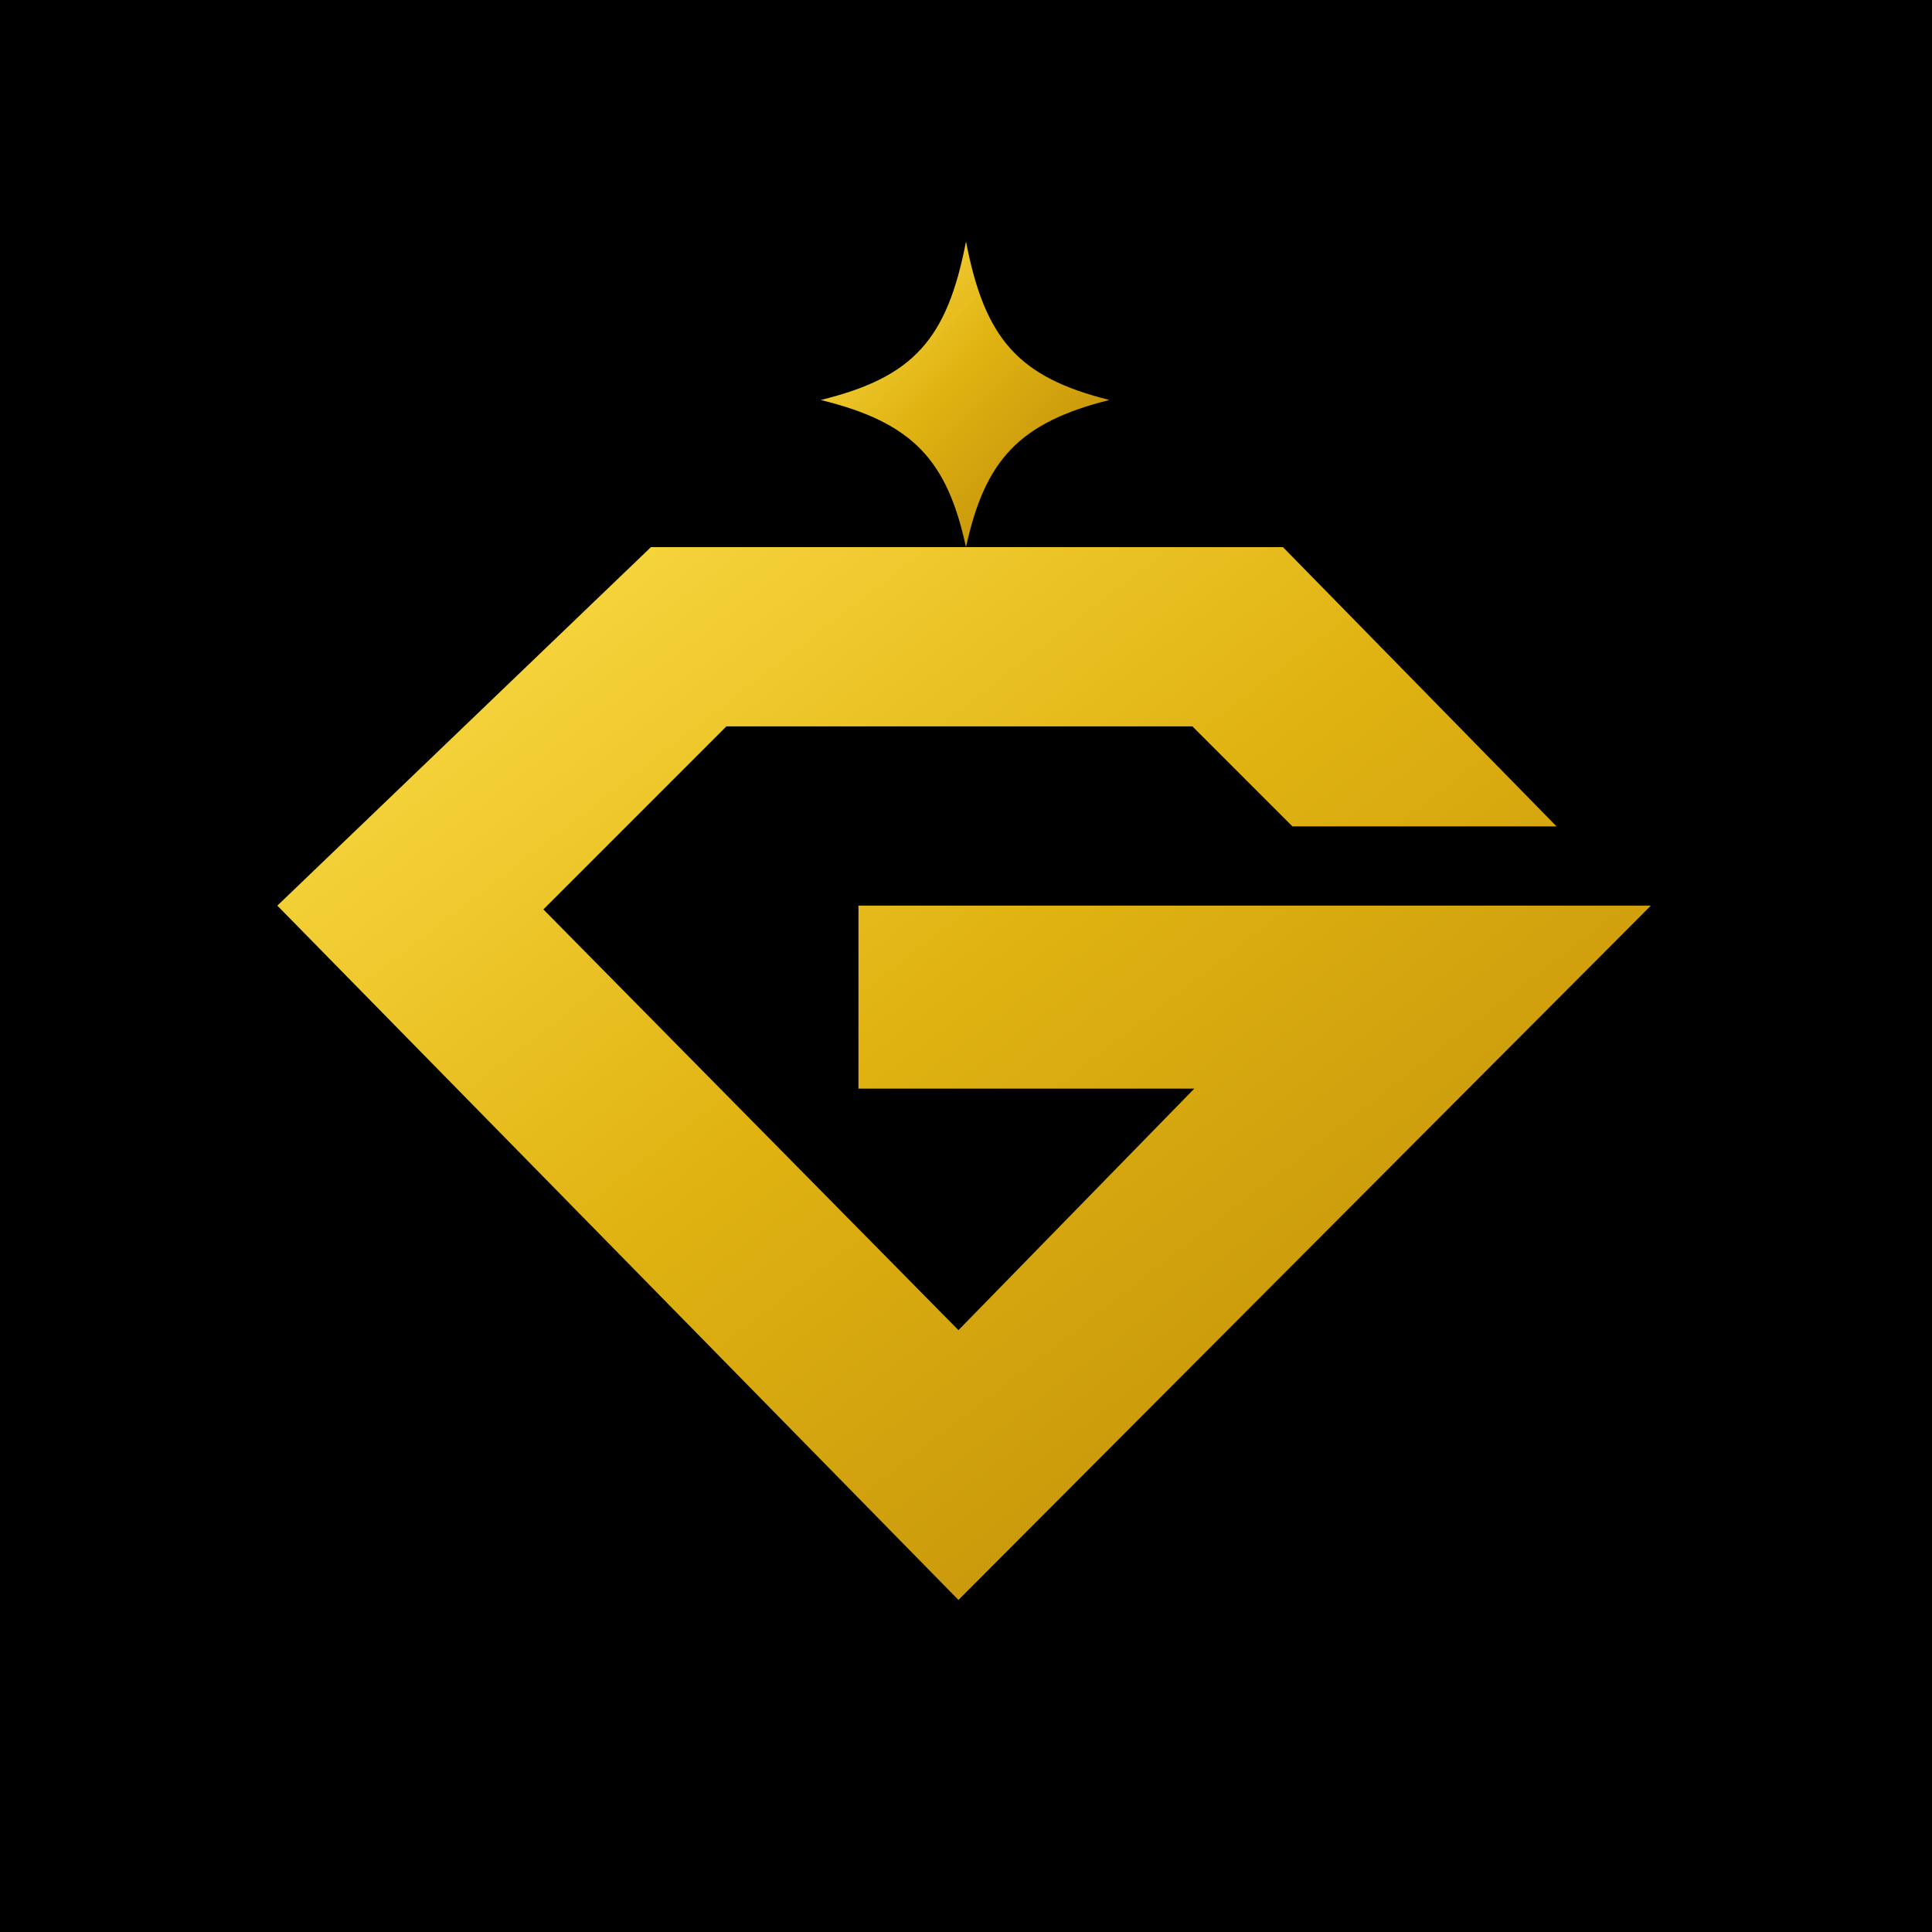
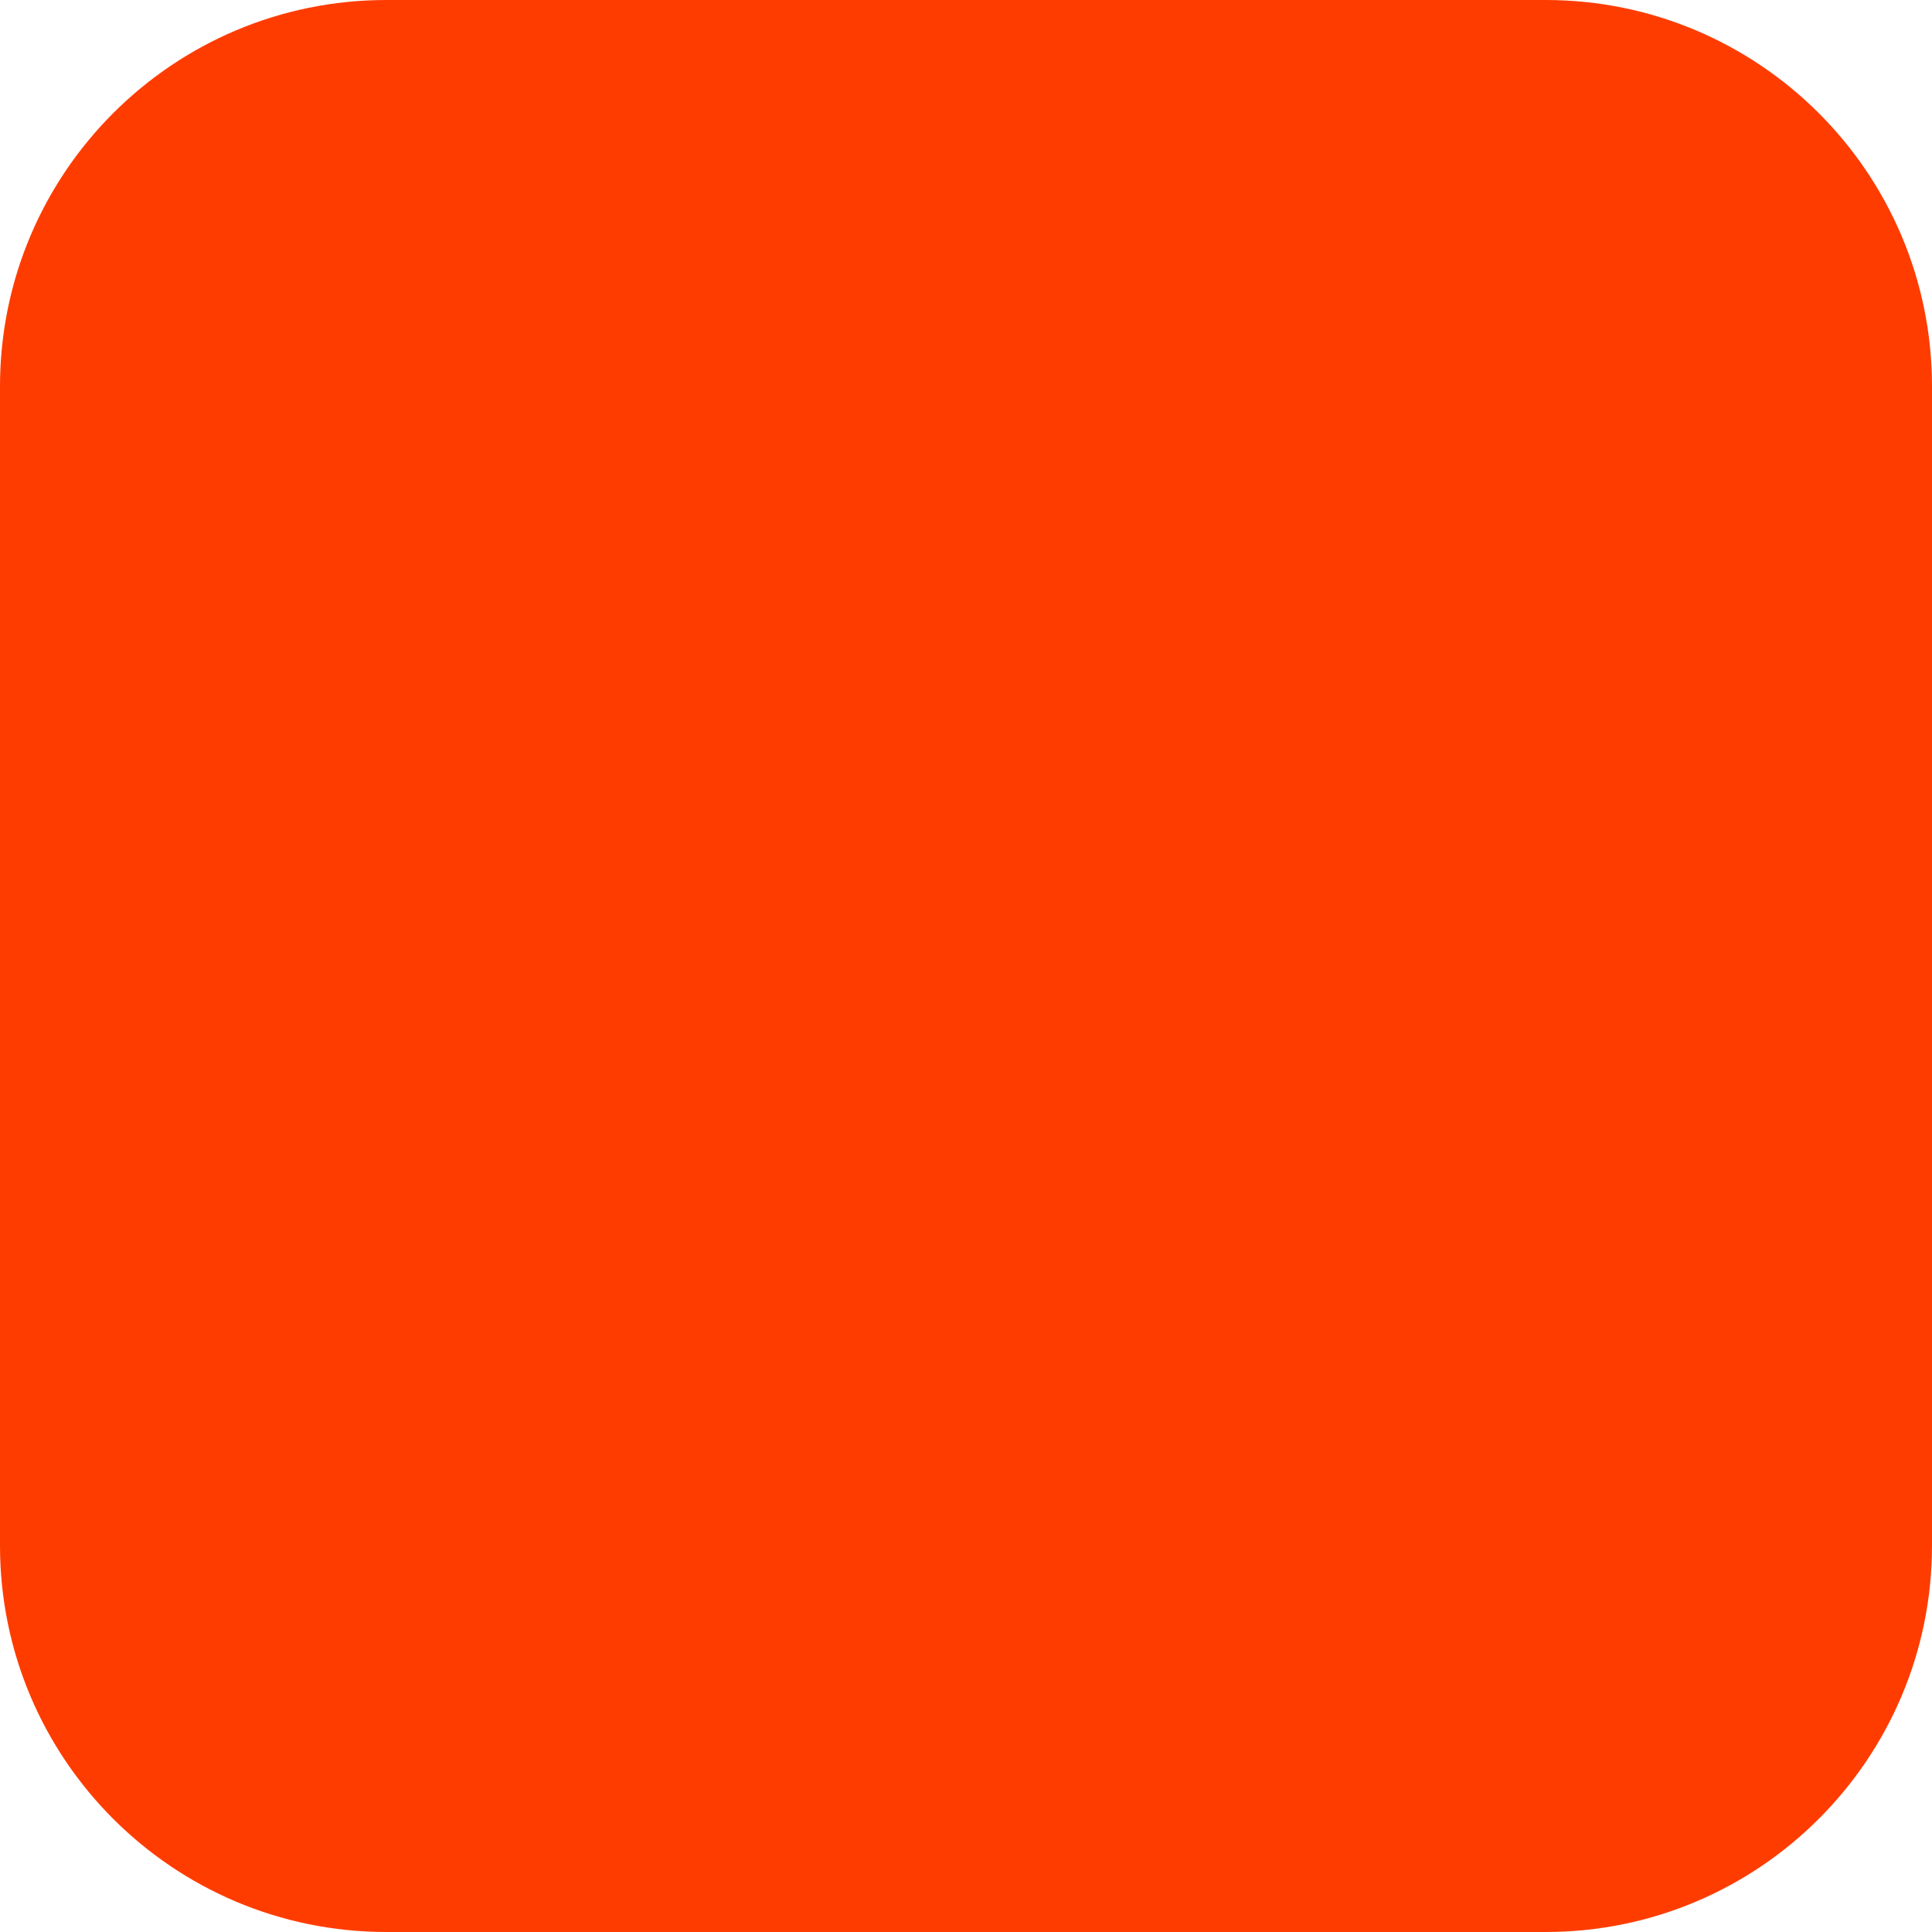
- <svg xmlns="http://www.w3.org/2000/svg" viewBox="0 0 1024 1024">
-   <defs>
-     <linearGradient id="g" x1="0" y1="0" x2="1" y2="1">
-       <stop offset="0" stop-color="#FFE14D" />
-       <stop offset=".45" stop-color="#E0B312" />
-       <stop offset="1" stop-color="#B98606" />
-     </linearGradient>
-   </defs>
-   <rect width="1024" height="1024" fill="#000" />
-   <path fill="url(#g)" d="M512 128 C522 180 540 200 588 212 C540 224 522 244 512 290 C502 244 484 224 435 212 C484 200 502 180 512 128Z" />
-   <path fill="url(#g)" d="M345 290 H680 L825 438 H685 L632 385 H385 L288 482 L508 705 L633 577 H455 V480 H875 L508 848 L147 480 Z" />
+ <svg xmlns="http://www.w3.org/2000/svg" width="180" height="180" viewBox="0 0 180 180" fill="none">
+   <rect width="180" height="180" rx="36" fill="#FF3C00" />
</svg>
